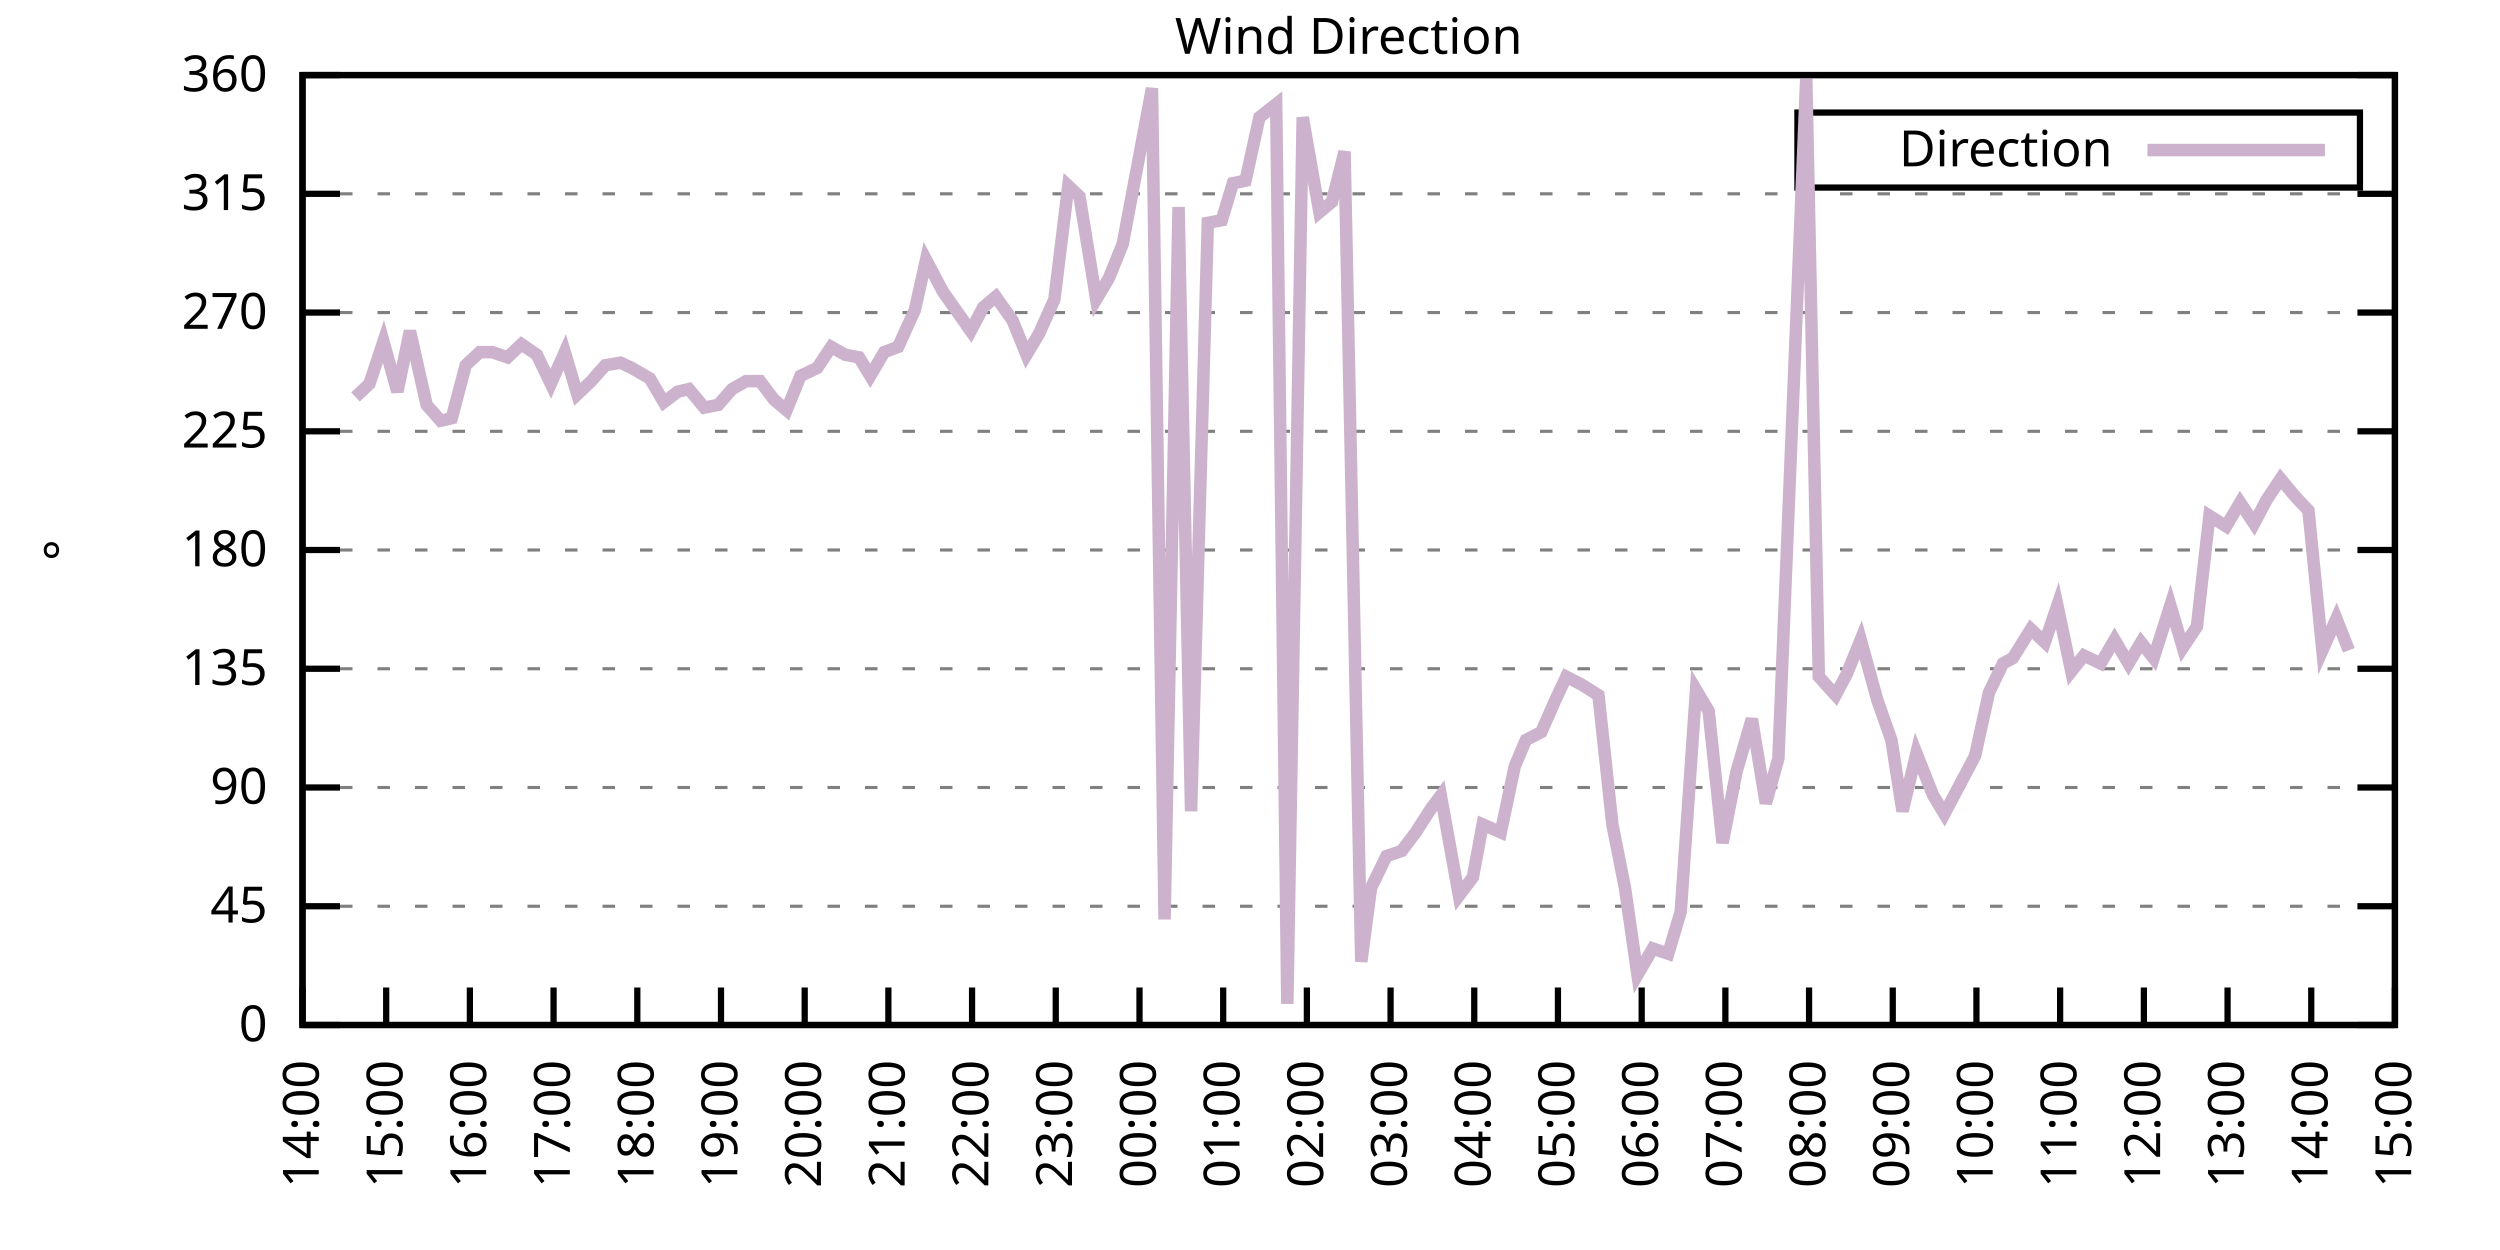
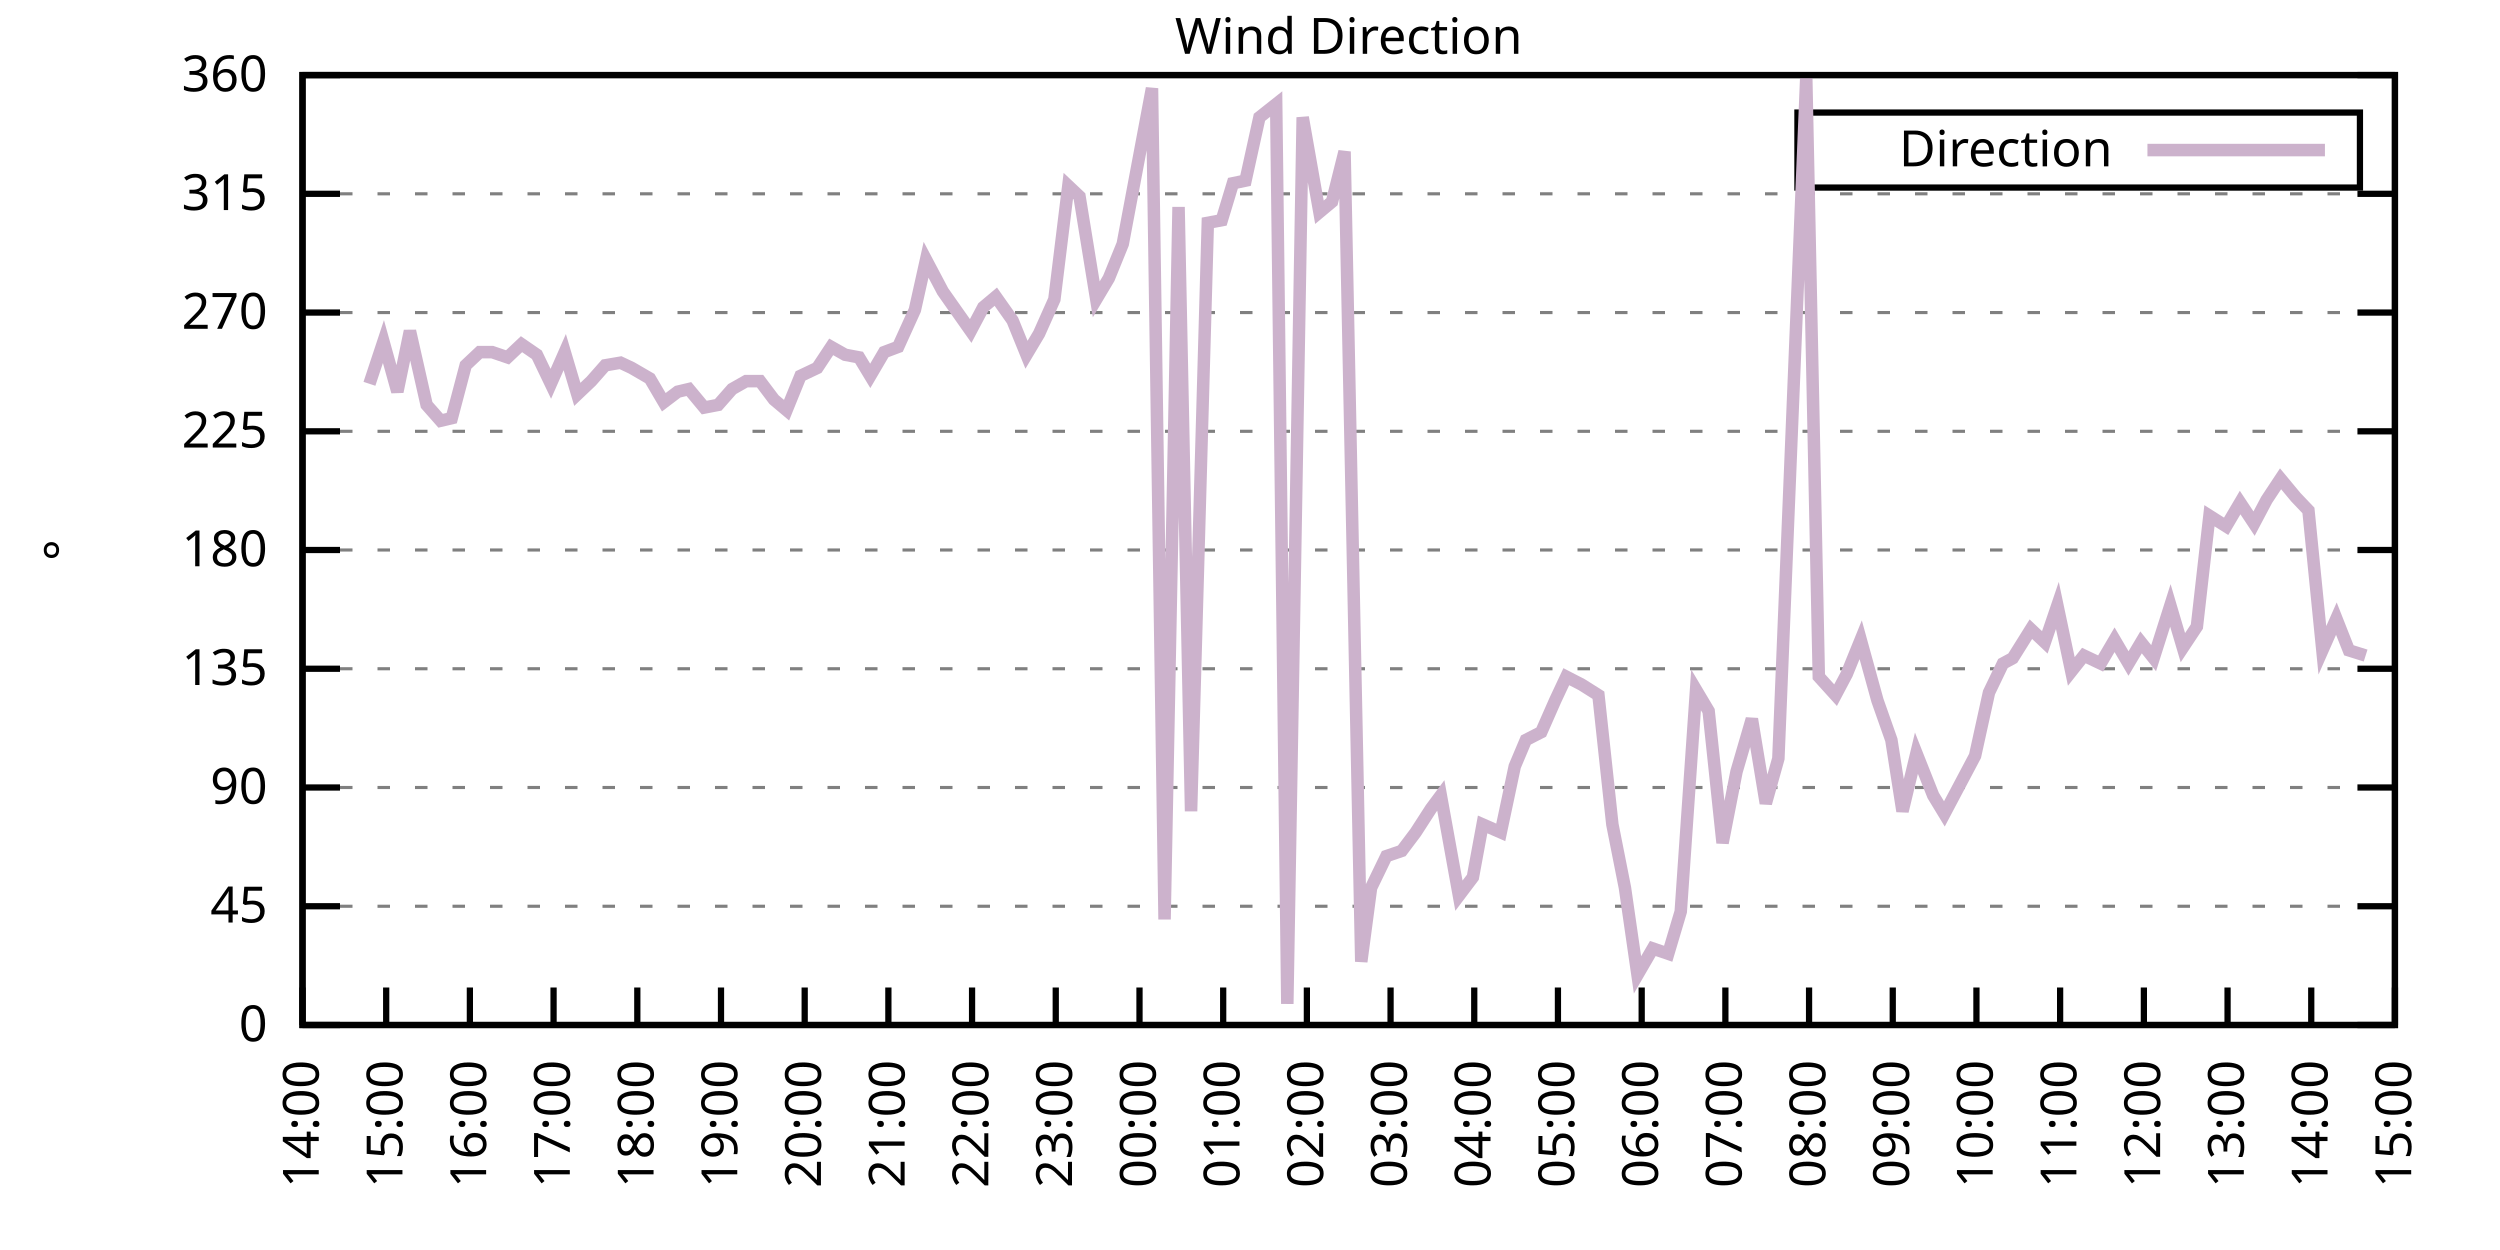
<svg xmlns="http://www.w3.org/2000/svg" xmlns:xlink="http://www.w3.org/1999/xlink" width="400" height="200" viewBox="0 0 400 200">
  <g id="gnuplot_canvas">
    <rect x="0" y="0" width="400" height="200" fill="none" />
    <defs>
      <circle id="gpDot" r="0.5" stroke-width="0.5" stroke="currentColor" />
      <path id="gpPt0" stroke-width="0.333" stroke="currentColor" d="M-1,0 h2 M0,-1 v2" />
      <path id="gpPt1" stroke-width="0.333" stroke="currentColor" d="M-1,-1 L1,1 M1,-1 L-1,1" />
      <path id="gpPt2" stroke-width="0.333" stroke="currentColor" d="M-1,0 L1,0 M0,-1 L0,1 M-1,-1 L1,1 M-1,1 L1,-1" />
      <rect id="gpPt3" stroke-width="0.333" stroke="currentColor" x="-1" y="-1" width="2" height="2" />
      <rect id="gpPt4" stroke-width="0.333" stroke="currentColor" fill="currentColor" x="-1" y="-1" width="2" height="2" />
      <circle id="gpPt5" stroke-width="0.333" stroke="currentColor" cx="0" cy="0" r="1" />
      <use xlink:href="#gpPt5" id="gpPt6" fill="currentColor" stroke="none" />
      <path id="gpPt7" stroke-width="0.333" stroke="currentColor" d="M0,-1.33 L-1.33,0.67 L1.33,0.67 z" />
      <use xlink:href="#gpPt7" id="gpPt8" fill="currentColor" stroke="none" />
      <use xlink:href="#gpPt7" id="gpPt9" stroke="currentColor" transform="rotate(180)" />
      <use xlink:href="#gpPt9" id="gpPt10" fill="currentColor" stroke="none" />
      <use xlink:href="#gpPt3" id="gpPt11" stroke="currentColor" transform="rotate(45)" />
      <use xlink:href="#gpPt11" id="gpPt12" fill="currentColor" stroke="none" />
      <path id="gpPt13" stroke-width="0.333" stroke="currentColor" d="M0,1.330 L1.265,0.411 L0.782,-1.067 L-0.782,-1.076 L-1.265,0.411 z" />
      <use xlink:href="#gpPt13" id="gpPt14" fill="currentColor" stroke="none" />
      <filter id="textbox" filterUnits="objectBoundingBox" x="0" y="0" height="1" width="1">
        <feFlood flood-color="white" flood-opacity="1" result="bgnd" />
        <feComposite in="SourceGraphic" in2="bgnd" operator="atop" />
      </filter>
      <filter id="greybox" filterUnits="objectBoundingBox" x="0" y="0" height="1" width="1">
        <feFlood flood-color="lightgrey" flood-opacity="1" result="grey" />
        <feComposite in="SourceGraphic" in2="grey" operator="atop" />
      </filter>
    </defs>
    <g fill="none" color="white" stroke="currentColor" stroke-width="1.00" stroke-linecap="butt" stroke-linejoin="miter">
</g>
    <g fill="none" color="black" stroke="currentColor" stroke-width="1.00" stroke-linecap="butt" stroke-linejoin="miter">
      <g stroke="none" shape-rendering="crispEdges">
        <polygon fill="rgb(255, 255, 255)" points="48.40,164.00 383.18,164.00 383.18,12.02 48.40,12.02 " />
      </g>
    </g>
    <g fill="none" color="black" stroke="currentColor" stroke-width="1.00" stroke-linecap="butt" stroke-linejoin="miter">
</g>
    <g fill="none" color="black" stroke="black" stroke-width="0.50" stroke-linecap="butt" stroke-linejoin="miter">
</g>
    <g fill="none" color="gray" stroke="currentColor" stroke-width="0.50" stroke-linecap="butt" stroke-linejoin="miter">
      <path stroke="gray" stroke-dasharray="2,4" class="gridline" d="M48.40,164.00 L383.19,164.00  " />
    </g>
    <g fill="none" color="gray" stroke="gray" stroke-width="1.00" stroke-linecap="butt" stroke-linejoin="miter">
</g>
    <g fill="none" color="black" stroke="currentColor" stroke-width="1.00" stroke-linecap="butt" stroke-linejoin="miter">
      <path stroke="black" d="M48.40,164.00 L54.40,164.00 M383.19,164.00 L377.19,164.00  " />
      <g transform="translate(42.80,166.60)" stroke="none" fill="black" font-family="Sans" font-size="8.00" text-anchor="end">
        <text>
          <tspan font-family="Sans"> 0</tspan>
        </text>
      </g>
    </g>
    <g fill="none" color="black" stroke="currentColor" stroke-width="1.00" stroke-linecap="butt" stroke-linejoin="miter">
</g>
    <g fill="none" color="black" stroke="black" stroke-width="0.50" stroke-linecap="butt" stroke-linejoin="miter">
</g>
    <g fill="none" color="gray" stroke="currentColor" stroke-width="0.50" stroke-linecap="butt" stroke-linejoin="miter">
      <path stroke="gray" stroke-dasharray="2,4" class="gridline" d="M48.40,145.00 L383.19,145.00  " />
    </g>
    <g fill="none" color="gray" stroke="gray" stroke-width="1.00" stroke-linecap="butt" stroke-linejoin="miter">
</g>
    <g fill="none" color="black" stroke="currentColor" stroke-width="1.00" stroke-linecap="butt" stroke-linejoin="miter">
      <path stroke="black" d="M48.40,145.00 L54.40,145.00 M383.19,145.00 L377.19,145.00  " />
      <g transform="translate(42.80,147.60)" stroke="none" fill="black" font-family="Sans" font-size="8.00" text-anchor="end">
        <text>
          <tspan font-family="Sans"> 45</tspan>
        </text>
      </g>
    </g>
    <g fill="none" color="black" stroke="currentColor" stroke-width="1.00" stroke-linecap="butt" stroke-linejoin="miter">
</g>
    <g fill="none" color="black" stroke="black" stroke-width="0.50" stroke-linecap="butt" stroke-linejoin="miter">
</g>
    <g fill="none" color="gray" stroke="currentColor" stroke-width="0.50" stroke-linecap="butt" stroke-linejoin="miter">
      <path stroke="gray" stroke-dasharray="2,4" class="gridline" d="M48.40,126.00 L383.19,126.00  " />
    </g>
    <g fill="none" color="gray" stroke="gray" stroke-width="1.00" stroke-linecap="butt" stroke-linejoin="miter">
</g>
    <g fill="none" color="black" stroke="currentColor" stroke-width="1.00" stroke-linecap="butt" stroke-linejoin="miter">
      <path stroke="black" d="M48.40,126.00 L54.40,126.00 M383.19,126.00 L377.19,126.00  " />
      <g transform="translate(42.80,128.60)" stroke="none" fill="black" font-family="Sans" font-size="8.00" text-anchor="end">
        <text>
          <tspan font-family="Sans"> 90</tspan>
        </text>
      </g>
    </g>
    <g fill="none" color="black" stroke="currentColor" stroke-width="1.00" stroke-linecap="butt" stroke-linejoin="miter">
</g>
    <g fill="none" color="black" stroke="black" stroke-width="0.50" stroke-linecap="butt" stroke-linejoin="miter">
</g>
    <g fill="none" color="gray" stroke="currentColor" stroke-width="0.50" stroke-linecap="butt" stroke-linejoin="miter">
      <path stroke="gray" stroke-dasharray="2,4" class="gridline" d="M48.40,107.00 L383.19,107.00  " />
    </g>
    <g fill="none" color="gray" stroke="gray" stroke-width="1.00" stroke-linecap="butt" stroke-linejoin="miter">
</g>
    <g fill="none" color="black" stroke="currentColor" stroke-width="1.00" stroke-linecap="butt" stroke-linejoin="miter">
      <path stroke="black" d="M48.40,107.00 L54.40,107.00 M383.19,107.00 L377.19,107.00  " />
      <g transform="translate(42.80,109.60)" stroke="none" fill="black" font-family="Sans" font-size="8.00" text-anchor="end">
        <text>
          <tspan font-family="Sans"> 135</tspan>
        </text>
      </g>
    </g>
    <g fill="none" color="black" stroke="currentColor" stroke-width="1.00" stroke-linecap="butt" stroke-linejoin="miter">
</g>
    <g fill="none" color="black" stroke="black" stroke-width="0.50" stroke-linecap="butt" stroke-linejoin="miter">
</g>
    <g fill="none" color="gray" stroke="currentColor" stroke-width="0.50" stroke-linecap="butt" stroke-linejoin="miter">
      <path stroke="gray" stroke-dasharray="2,4" class="gridline" d="M48.40,88.00 L383.19,88.00  " />
    </g>
    <g fill="none" color="gray" stroke="gray" stroke-width="1.00" stroke-linecap="butt" stroke-linejoin="miter">
</g>
    <g fill="none" color="black" stroke="currentColor" stroke-width="1.00" stroke-linecap="butt" stroke-linejoin="miter">
      <path stroke="black" d="M48.40,88.00 L54.40,88.00 M383.19,88.00 L377.19,88.00  " />
      <g transform="translate(42.80,90.60)" stroke="none" fill="black" font-family="Sans" font-size="8.00" text-anchor="end">
        <text>
          <tspan font-family="Sans"> 180</tspan>
        </text>
      </g>
    </g>
    <g fill="none" color="black" stroke="currentColor" stroke-width="1.00" stroke-linecap="butt" stroke-linejoin="miter">
</g>
    <g fill="none" color="black" stroke="black" stroke-width="0.50" stroke-linecap="butt" stroke-linejoin="miter">
</g>
    <g fill="none" color="gray" stroke="currentColor" stroke-width="0.50" stroke-linecap="butt" stroke-linejoin="miter">
      <path stroke="gray" stroke-dasharray="2,4" class="gridline" d="M48.40,69.01 L383.19,69.01  " />
    </g>
    <g fill="none" color="gray" stroke="gray" stroke-width="1.00" stroke-linecap="butt" stroke-linejoin="miter">
</g>
    <g fill="none" color="black" stroke="currentColor" stroke-width="1.00" stroke-linecap="butt" stroke-linejoin="miter">
      <path stroke="black" d="M48.40,69.01 L54.40,69.01 M383.19,69.01 L377.19,69.01  " />
      <g transform="translate(42.80,71.61)" stroke="none" fill="black" font-family="Sans" font-size="8.00" text-anchor="end">
        <text>
          <tspan font-family="Sans"> 225</tspan>
        </text>
      </g>
    </g>
    <g fill="none" color="black" stroke="currentColor" stroke-width="1.00" stroke-linecap="butt" stroke-linejoin="miter">
</g>
    <g fill="none" color="black" stroke="black" stroke-width="0.50" stroke-linecap="butt" stroke-linejoin="miter">
</g>
    <g fill="none" color="gray" stroke="currentColor" stroke-width="0.50" stroke-linecap="butt" stroke-linejoin="miter">
      <path stroke="gray" stroke-dasharray="2,4" class="gridline" d="M48.40,50.01 L383.19,50.01  " />
    </g>
    <g fill="none" color="gray" stroke="gray" stroke-width="1.00" stroke-linecap="butt" stroke-linejoin="miter">
</g>
    <g fill="none" color="black" stroke="currentColor" stroke-width="1.00" stroke-linecap="butt" stroke-linejoin="miter">
      <path stroke="black" d="M48.40,50.01 L54.40,50.01 M383.19,50.01 L377.19,50.01  " />
      <g transform="translate(42.80,52.61)" stroke="none" fill="black" font-family="Sans" font-size="8.00" text-anchor="end">
        <text>
          <tspan font-family="Sans"> 270</tspan>
        </text>
      </g>
    </g>
    <g fill="none" color="black" stroke="currentColor" stroke-width="1.00" stroke-linecap="butt" stroke-linejoin="miter">
</g>
    <g fill="none" color="black" stroke="black" stroke-width="0.50" stroke-linecap="butt" stroke-linejoin="miter">
</g>
    <g fill="none" color="gray" stroke="currentColor" stroke-width="0.50" stroke-linecap="butt" stroke-linejoin="miter">
      <path stroke="gray" stroke-dasharray="2,4" class="gridline" d="M48.40,31.01 L383.19,31.01  " />
    </g>
    <g fill="none" color="gray" stroke="gray" stroke-width="1.00" stroke-linecap="butt" stroke-linejoin="miter">
</g>
    <g fill="none" color="black" stroke="currentColor" stroke-width="1.00" stroke-linecap="butt" stroke-linejoin="miter">
      <path stroke="black" d="M48.40,31.01 L54.40,31.01 M383.19,31.01 L377.19,31.01  " />
      <g transform="translate(42.80,33.61)" stroke="none" fill="black" font-family="Sans" font-size="8.00" text-anchor="end">
        <text>
          <tspan font-family="Sans"> 315</tspan>
        </text>
      </g>
    </g>
    <g fill="none" color="black" stroke="currentColor" stroke-width="1.00" stroke-linecap="butt" stroke-linejoin="miter">
</g>
    <g fill="none" color="black" stroke="black" stroke-width="0.50" stroke-linecap="butt" stroke-linejoin="miter">
</g>
    <g fill="none" color="gray" stroke="currentColor" stroke-width="0.50" stroke-linecap="butt" stroke-linejoin="miter">
      <path stroke="gray" stroke-dasharray="2,4" class="gridline" d="M48.40,12.01 L383.19,12.01  " />
    </g>
    <g fill="none" color="gray" stroke="gray" stroke-width="1.00" stroke-linecap="butt" stroke-linejoin="miter">
</g>
    <g fill="none" color="black" stroke="currentColor" stroke-width="1.00" stroke-linecap="butt" stroke-linejoin="miter">
      <path stroke="black" d="M48.40,12.01 L54.40,12.01 M383.19,12.01 L377.19,12.01  " />
      <g transform="translate(42.80,14.61)" stroke="none" fill="black" font-family="Sans" font-size="8.00" text-anchor="end">
        <text>
          <tspan font-family="Sans"> 360</tspan>
        </text>
      </g>
    </g>
    <g fill="none" color="black" stroke="currentColor" stroke-width="1.00" stroke-linecap="butt" stroke-linejoin="miter">
      <path stroke="black" d="M48.40,164.00 L48.40,158.00  " />
      <g transform="translate(51.00,169.60) rotate(270.00)" stroke="none" fill="black" font-family="Sans" font-size="8.00" text-anchor="end">
        <text>
          <tspan font-family="Sans">14:00</tspan>
        </text>
      </g>
    </g>
    <g fill="none" color="black" stroke="currentColor" stroke-width="1.00" stroke-linecap="butt" stroke-linejoin="miter">
      <path stroke="black" d="M61.79,164.00 L61.79,158.00  " />
      <g transform="translate(64.39,169.60) rotate(270.00)" stroke="none" fill="black" font-family="Sans" font-size="8.00" text-anchor="end">
        <text>
          <tspan font-family="Sans">15:00</tspan>
        </text>
      </g>
    </g>
    <g fill="none" color="black" stroke="currentColor" stroke-width="1.00" stroke-linecap="butt" stroke-linejoin="miter">
      <path stroke="black" d="M75.18,164.00 L75.18,158.00  " />
      <g transform="translate(77.78,169.60) rotate(270.00)" stroke="none" fill="black" font-family="Sans" font-size="8.00" text-anchor="end">
        <text>
          <tspan font-family="Sans">16:00</tspan>
        </text>
      </g>
    </g>
    <g fill="none" color="black" stroke="currentColor" stroke-width="1.00" stroke-linecap="butt" stroke-linejoin="miter">
      <path stroke="black" d="M88.57,164.00 L88.57,158.00  " />
      <g transform="translate(91.17,169.60) rotate(270.00)" stroke="none" fill="black" font-family="Sans" font-size="8.00" text-anchor="end">
        <text>
          <tspan font-family="Sans">17:00</tspan>
        </text>
      </g>
    </g>
    <g fill="none" color="black" stroke="currentColor" stroke-width="1.00" stroke-linecap="butt" stroke-linejoin="miter">
      <path stroke="black" d="M101.97,164.00 L101.97,158.00  " />
      <g transform="translate(104.57,169.60) rotate(270.00)" stroke="none" fill="black" font-family="Sans" font-size="8.00" text-anchor="end">
        <text>
          <tspan font-family="Sans">18:00</tspan>
        </text>
      </g>
    </g>
    <g fill="none" color="black" stroke="currentColor" stroke-width="1.00" stroke-linecap="butt" stroke-linejoin="miter">
      <path stroke="black" d="M115.36,164.00 L115.36,158.00  " />
      <g transform="translate(117.96,169.60) rotate(270.00)" stroke="none" fill="black" font-family="Sans" font-size="8.00" text-anchor="end">
        <text>
          <tspan font-family="Sans">19:00</tspan>
        </text>
      </g>
    </g>
    <g fill="none" color="black" stroke="currentColor" stroke-width="1.00" stroke-linecap="butt" stroke-linejoin="miter">
      <path stroke="black" d="M128.75,164.00 L128.75,158.00  " />
      <g transform="translate(131.35,169.60) rotate(270.00)" stroke="none" fill="black" font-family="Sans" font-size="8.00" text-anchor="end">
        <text>
          <tspan font-family="Sans">20:00</tspan>
        </text>
      </g>
    </g>
    <g fill="none" color="black" stroke="currentColor" stroke-width="1.00" stroke-linecap="butt" stroke-linejoin="miter">
      <path stroke="black" d="M142.14,164.00 L142.14,158.00  " />
      <g transform="translate(144.74,169.60) rotate(270.00)" stroke="none" fill="black" font-family="Sans" font-size="8.00" text-anchor="end">
        <text>
          <tspan font-family="Sans">21:00</tspan>
        </text>
      </g>
    </g>
    <g fill="none" color="black" stroke="currentColor" stroke-width="1.00" stroke-linecap="butt" stroke-linejoin="miter">
      <path stroke="black" d="M155.53,164.00 L155.53,158.00  " />
      <g transform="translate(158.13,169.60) rotate(270.00)" stroke="none" fill="black" font-family="Sans" font-size="8.00" text-anchor="end">
        <text>
          <tspan font-family="Sans">22:00</tspan>
        </text>
      </g>
    </g>
    <g fill="none" color="black" stroke="currentColor" stroke-width="1.00" stroke-linecap="butt" stroke-linejoin="miter">
      <path stroke="black" d="M168.92,164.00 L168.92,158.00  " />
      <g transform="translate(171.52,169.60) rotate(270.00)" stroke="none" fill="black" font-family="Sans" font-size="8.00" text-anchor="end">
        <text>
          <tspan font-family="Sans">23:00</tspan>
        </text>
      </g>
    </g>
    <g fill="none" color="black" stroke="currentColor" stroke-width="1.00" stroke-linecap="butt" stroke-linejoin="miter">
      <path stroke="black" d="M182.32,164.00 L182.32,158.00  " />
      <g transform="translate(184.92,169.60) rotate(270.00)" stroke="none" fill="black" font-family="Sans" font-size="8.00" text-anchor="end">
        <text>
          <tspan font-family="Sans">00:00</tspan>
        </text>
      </g>
    </g>
    <g fill="none" color="black" stroke="currentColor" stroke-width="1.00" stroke-linecap="butt" stroke-linejoin="miter">
      <path stroke="black" d="M195.71,164.00 L195.71,158.00  " />
      <g transform="translate(198.31,169.60) rotate(270.00)" stroke="none" fill="black" font-family="Sans" font-size="8.00" text-anchor="end">
        <text>
          <tspan font-family="Sans">01:00</tspan>
        </text>
      </g>
    </g>
    <g fill="none" color="black" stroke="currentColor" stroke-width="1.00" stroke-linecap="butt" stroke-linejoin="miter">
      <path stroke="black" d="M209.10,164.00 L209.10,158.00  " />
      <g transform="translate(211.70,169.60) rotate(270.00)" stroke="none" fill="black" font-family="Sans" font-size="8.00" text-anchor="end">
        <text>
          <tspan font-family="Sans">02:00</tspan>
        </text>
      </g>
    </g>
    <g fill="none" color="black" stroke="currentColor" stroke-width="1.00" stroke-linecap="butt" stroke-linejoin="miter">
      <path stroke="black" d="M222.49,164.00 L222.49,158.00  " />
      <g transform="translate(225.09,169.60) rotate(270.00)" stroke="none" fill="black" font-family="Sans" font-size="8.00" text-anchor="end">
        <text>
          <tspan font-family="Sans">03:00</tspan>
        </text>
      </g>
    </g>
    <g fill="none" color="black" stroke="currentColor" stroke-width="1.00" stroke-linecap="butt" stroke-linejoin="miter">
      <path stroke="black" d="M235.88,164.00 L235.88,158.00  " />
      <g transform="translate(238.48,169.60) rotate(270.00)" stroke="none" fill="black" font-family="Sans" font-size="8.00" text-anchor="end">
        <text>
          <tspan font-family="Sans">04:00</tspan>
        </text>
      </g>
    </g>
    <g fill="none" color="black" stroke="currentColor" stroke-width="1.00" stroke-linecap="butt" stroke-linejoin="miter">
      <path stroke="black" d="M249.27,164.00 L249.27,158.00  " />
      <g transform="translate(251.87,169.60) rotate(270.00)" stroke="none" fill="black" font-family="Sans" font-size="8.00" text-anchor="end">
        <text>
          <tspan font-family="Sans">05:00</tspan>
        </text>
      </g>
    </g>
    <g fill="none" color="black" stroke="currentColor" stroke-width="1.00" stroke-linecap="butt" stroke-linejoin="miter">
      <path stroke="black" d="M262.67,164.00 L262.67,158.00  " />
      <g transform="translate(265.27,169.60) rotate(270.00)" stroke="none" fill="black" font-family="Sans" font-size="8.00" text-anchor="end">
        <text>
          <tspan font-family="Sans">06:00</tspan>
        </text>
      </g>
    </g>
    <g fill="none" color="black" stroke="currentColor" stroke-width="1.00" stroke-linecap="butt" stroke-linejoin="miter">
      <path stroke="black" d="M276.06,164.00 L276.06,158.00  " />
      <g transform="translate(278.66,169.60) rotate(270.00)" stroke="none" fill="black" font-family="Sans" font-size="8.00" text-anchor="end">
        <text>
          <tspan font-family="Sans">07:00</tspan>
        </text>
      </g>
    </g>
    <g fill="none" color="black" stroke="currentColor" stroke-width="1.00" stroke-linecap="butt" stroke-linejoin="miter">
      <path stroke="black" d="M289.45,164.00 L289.45,158.00  " />
      <g transform="translate(292.05,169.60) rotate(270.00)" stroke="none" fill="black" font-family="Sans" font-size="8.00" text-anchor="end">
        <text>
          <tspan font-family="Sans">08:00</tspan>
        </text>
      </g>
    </g>
    <g fill="none" color="black" stroke="currentColor" stroke-width="1.00" stroke-linecap="butt" stroke-linejoin="miter">
      <path stroke="black" d="M302.84,164.00 L302.84,158.00  " />
      <g transform="translate(305.44,169.60) rotate(270.00)" stroke="none" fill="black" font-family="Sans" font-size="8.00" text-anchor="end">
        <text>
          <tspan font-family="Sans">09:00</tspan>
        </text>
      </g>
    </g>
    <g fill="none" color="black" stroke="currentColor" stroke-width="1.00" stroke-linecap="butt" stroke-linejoin="miter">
      <path stroke="black" d="M316.23,164.00 L316.23,158.00  " />
      <g transform="translate(318.83,169.60) rotate(270.00)" stroke="none" fill="black" font-family="Sans" font-size="8.00" text-anchor="end">
        <text>
          <tspan font-family="Sans">10:00</tspan>
        </text>
      </g>
    </g>
    <g fill="none" color="black" stroke="currentColor" stroke-width="1.00" stroke-linecap="butt" stroke-linejoin="miter">
      <path stroke="black" d="M329.62,164.00 L329.62,158.00  " />
      <g transform="translate(332.22,169.60) rotate(270.00)" stroke="none" fill="black" font-family="Sans" font-size="8.00" text-anchor="end">
        <text>
          <tspan font-family="Sans">11:00</tspan>
        </text>
      </g>
    </g>
    <g fill="none" color="black" stroke="currentColor" stroke-width="1.00" stroke-linecap="butt" stroke-linejoin="miter">
      <path stroke="black" d="M343.02,164.00 L343.02,158.00  " />
      <g transform="translate(345.62,169.60) rotate(270.00)" stroke="none" fill="black" font-family="Sans" font-size="8.00" text-anchor="end">
        <text>
          <tspan font-family="Sans">12:00</tspan>
        </text>
      </g>
    </g>
    <g fill="none" color="black" stroke="currentColor" stroke-width="1.00" stroke-linecap="butt" stroke-linejoin="miter">
      <path stroke="black" d="M356.41,164.00 L356.41,158.00  " />
      <g transform="translate(359.01,169.60) rotate(270.00)" stroke="none" fill="black" font-family="Sans" font-size="8.00" text-anchor="end">
        <text>
          <tspan font-family="Sans">13:00</tspan>
        </text>
      </g>
    </g>
    <g fill="none" color="black" stroke="currentColor" stroke-width="1.00" stroke-linecap="butt" stroke-linejoin="miter">
      <path stroke="black" d="M369.80,164.00 L369.80,158.00  " />
      <g transform="translate(372.40,169.60) rotate(270.00)" stroke="none" fill="black" font-family="Sans" font-size="8.00" text-anchor="end">
        <text>
          <tspan font-family="Sans">14:00</tspan>
        </text>
      </g>
    </g>
    <g fill="none" color="black" stroke="currentColor" stroke-width="1.00" stroke-linecap="butt" stroke-linejoin="miter">
      <path stroke="black" d="M383.19,164.00 L383.19,158.00  " />
      <g transform="translate(385.79,169.60) rotate(270.00)" stroke="none" fill="black" font-family="Sans" font-size="8.00" text-anchor="end">
        <text>
          <tspan font-family="Sans">15:00</tspan>
        </text>
      </g>
    </g>
    <g fill="none" color="black" stroke="currentColor" stroke-width="1.00" stroke-linecap="butt" stroke-linejoin="miter">
</g>
    <g fill="none" color="black" stroke="currentColor" stroke-width="1.00" stroke-linecap="butt" stroke-linejoin="miter">
      <path stroke="black" d="M48.40,12.01 L48.40,164.00 L383.19,164.00 L383.19,12.01 L48.40,12.01 Z  " />
    </g>
    <g fill="none" color="black" stroke="currentColor" stroke-width="1.00" stroke-linecap="butt" stroke-linejoin="miter">
</g>
    <g fill="none" color="black" stroke="currentColor" stroke-width="1.00" stroke-linecap="butt" stroke-linejoin="miter">
      <path stroke="black" d="M287.59,30.01 L287.59,18.01 L377.59,18.01 L377.59,30.01 L287.59,30.01 Z  " />
    </g>
    <g id="Wind_direction_plot_1">
      <g fill="none" color="white" stroke="black" stroke-width="2.00" stroke-linecap="butt" stroke-linejoin="miter">
</g>
      <g fill="none" color="black" stroke="currentColor" stroke-width="2.00" stroke-linecap="butt" stroke-linejoin="miter">
        <g transform="translate(337.99,26.61)" stroke="none" fill="black" font-family="Sans" font-size="8.00" text-anchor="end">
          <text>
            <tspan font-family="Sans">Direction</tspan>
          </text>
        </g>
      </g>
      <g fill="none" color="black" stroke="currentColor" stroke-width="2.00" stroke-linecap="butt" stroke-linejoin="miter">
-         <path stroke="rgb(204, 178, 204)" d="M343.59,24.01 L371.99,24.01 M56.88,63.52 L59.11,61.41 L61.35,54.65 L63.58,62.67 L65.59,52.96 L68.26,64.78   L70.50,67.32 L72.28,66.90 L74.51,58.45 L76.75,56.34 L78.75,56.34 L81.21,57.18 L83.44,55.07 L85.90,56.76   L88.13,61.41 L90.36,56.34 L92.37,63.10 L94.60,60.98 L96.83,58.45 L99.29,58.03 L101.07,58.87 L103.98,60.56   L106.21,64.36 L108.44,62.67 L110.22,62.25 L112.68,65.21 L114.91,64.78 L117.14,62.25 L119.38,60.98 L121.61,60.98   L123.84,63.94 L125.85,65.63 L128.08,60.14 L130.76,58.87 L132.99,55.50 L135.22,56.76 L137.45,57.18 L139.24,60.14   L141.47,56.34 L143.70,55.50 L146.38,49.59 L148.17,41.56 L150.85,46.63 L152.63,49.16 L155.31,52.96 L157.32,49.16   L159.33,47.47 L162.01,51.27 L164.24,56.76 L166.25,53.39 L168.70,47.90 L170.93,29.74 L172.72,31.43 L175.40,47.90   L177.41,44.52 L179.64,39.03 L184.32,14.12 L186.33,147.11 L188.57,33.12 L190.57,129.80 L193.25,35.65 L195.48,35.23   L197.27,29.32 L199.28,28.90 L201.51,18.77 L204.19,16.65 L205.97,160.62 L208.43,18.77 L211.11,33.96 L213.12,32.28   L215.13,24.25 L217.80,153.87 L219.37,142.05 L221.82,136.98 L224.28,136.14 L226.51,133.18 L228.96,129.38 L230.53,127.27   L233.43,143.31 L235.66,140.36 L237.22,131.91 L240.12,133.18 L242.36,122.62 L244.14,118.40 L246.60,117.14 L248.83,112.07   L250.61,108.27 L253.07,109.54 L255.75,111.23 L257.98,131.91 L259.99,142.05 L262.00,155.98 L264.45,151.76 L266.91,152.60   L268.92,145.85 L271.37,110.38 L273.38,113.76 L275.61,134.87 L277.84,123.47 L280.30,115.03 L282.53,128.54 L284.54,121.36   L289.00,12.43 L291.01,108.27 L293.69,111.23 L295.48,107.85 L297.71,102.36 L300.39,112.07 L302.62,118.40 L304.40,129.80   L306.63,120.51 L309.31,127.27 L311.10,130.22 L316.01,120.94 L318.24,110.80 L320.47,106.16 L322.04,105.31 L324.94,100.67   L327.17,102.78 L329.18,96.87 L331.41,107.43 L333.42,104.89 L336.10,106.16 L338.33,102.36 L340.56,106.16 L342.57,102.78   L344.58,105.31 L347.26,96.87 L349.26,103.63 L351.50,100.25 L353.51,82.52 L356.18,84.21 L358.42,80.41 L360.65,83.78   L362.66,79.98 L364.89,76.61 L367.34,79.56 L369.35,81.67 L371.58,104.05 L373.82,98.98 L375.82,104.05  " />
+         <path stroke="rgb(204, 178, 204)" d="M343.59,24.01 L371.99,24.01 M59.11,61.41 L61.35,54.65 L63.58,62.67 L65.59,52.96 L68.26,64.78 L70.50,67.32   L72.28,66.90 L74.51,58.45 L76.75,56.34 L78.75,56.34 L81.21,57.18 L83.44,55.07 L85.90,56.76 L88.13,61.41   L90.36,56.34 L92.37,63.10 L94.60,60.98 L96.83,58.45 L99.29,58.03 L101.07,58.87 L103.98,60.56 L106.21,64.36   L108.44,62.67 L110.22,62.25 L112.68,65.21 L114.91,64.78 L117.14,62.25 L119.38,60.98 L121.61,60.98 L123.84,63.94   L125.85,65.63 L128.08,60.14 L130.76,58.87 L132.99,55.50 L135.22,56.76 L137.45,57.18 L139.24,60.14 L141.47,56.34   L143.70,55.50 L146.38,49.59 L148.17,41.56 L150.85,46.63 L152.63,49.16 L155.31,52.96 L157.32,49.16 L159.33,47.47   L162.01,51.27 L164.24,56.76 L166.25,53.39 L168.70,47.90 L170.93,29.74 L172.72,31.43 L175.40,47.90 L177.41,44.52   L179.64,39.03 L184.32,14.12 L186.33,147.11 L188.57,33.12 L190.57,129.80 L193.25,35.65 L195.48,35.23 L197.27,29.32   L199.28,28.90 L201.51,18.77 L204.19,16.65 L205.97,160.62 L208.43,18.77 L211.11,33.96 L213.12,32.28 L215.13,24.25   L217.80,153.87 L219.37,142.05 L221.82,136.98 L224.28,136.14 L226.51,133.18 L228.96,129.38 L230.53,127.27 L233.43,143.31   L235.66,140.36 L237.22,131.91 L240.12,133.18 L242.36,122.62 L244.14,118.40 L246.60,117.14 L248.83,112.07 L250.61,108.27   L253.07,109.54 L255.75,111.23 L257.98,131.91 L259.99,142.05 L262.00,155.98 L264.45,151.76 L266.91,152.60 L268.92,145.85   L271.37,110.38 L273.38,113.76 L275.61,134.87 L277.84,123.47 L280.30,115.03 L282.53,128.54 L284.54,121.36 L289.00,12.43   L291.01,108.27 L293.69,111.23 L295.48,107.85 L297.71,102.36 L300.39,112.07 L302.62,118.40 L304.40,129.80 L306.63,120.51   L309.31,127.27 L311.10,130.22 L316.01,120.94 L318.24,110.80 L320.47,106.16 L322.04,105.31 L324.94,100.67 L327.17,102.78   L329.18,96.87 L331.41,107.43 L333.42,104.89 L336.10,106.16 L338.33,102.36 L340.56,106.16 L342.57,102.78 L344.58,105.31   L347.26,96.87 L349.26,103.63 L351.50,100.25 L353.51,82.52 L356.18,84.21 L358.42,80.41 L360.65,83.78 L362.66,79.98   L364.89,76.61 L367.34,79.56 L369.35,81.67 L371.58,104.05 L373.82,98.98 L375.82,104.05 L378.50,104.89  " />
      </g>
    </g>
    <g fill="none" color="black" stroke="currentColor" stroke-width="2.00" stroke-linecap="butt" stroke-linejoin="miter">
</g>
    <g fill="none" color="black" stroke="black" stroke-width="1.00" stroke-linecap="butt" stroke-linejoin="miter">
</g>
    <g fill="none" color="black" stroke="currentColor" stroke-width="1.00" stroke-linecap="butt" stroke-linejoin="miter">
      <path stroke="black" d="M48.40,12.01 L48.40,164.00 L383.19,164.00 L383.19,12.01 L48.40,12.01 Z  " />
      <g transform="translate(12.80,88.01) rotate(270.00)" stroke="none" fill="black" font-family="Sans" font-size="8.00" text-anchor="middle">
        <text>
          <tspan font-family="Sans">°</tspan>
        </text>
      </g>
    </g>
    <g fill="none" color="black" stroke="currentColor" stroke-width="1.00" stroke-linecap="butt" stroke-linejoin="miter">
</g>
    <g fill="none" color="black" stroke="currentColor" stroke-width="1.00" stroke-linecap="butt" stroke-linejoin="miter">
      <g transform="translate(215.79,8.61)" stroke="none" fill="black" font-family="Sans" font-size="8.00" text-anchor="middle">
        <text>
          <tspan font-family="Sans">Wind Direction</tspan>
        </text>
      </g>
    </g>
    <g fill="none" color="black" stroke="currentColor" stroke-width="1.00" stroke-linecap="butt" stroke-linejoin="miter">
</g>
  </g>
</svg>
